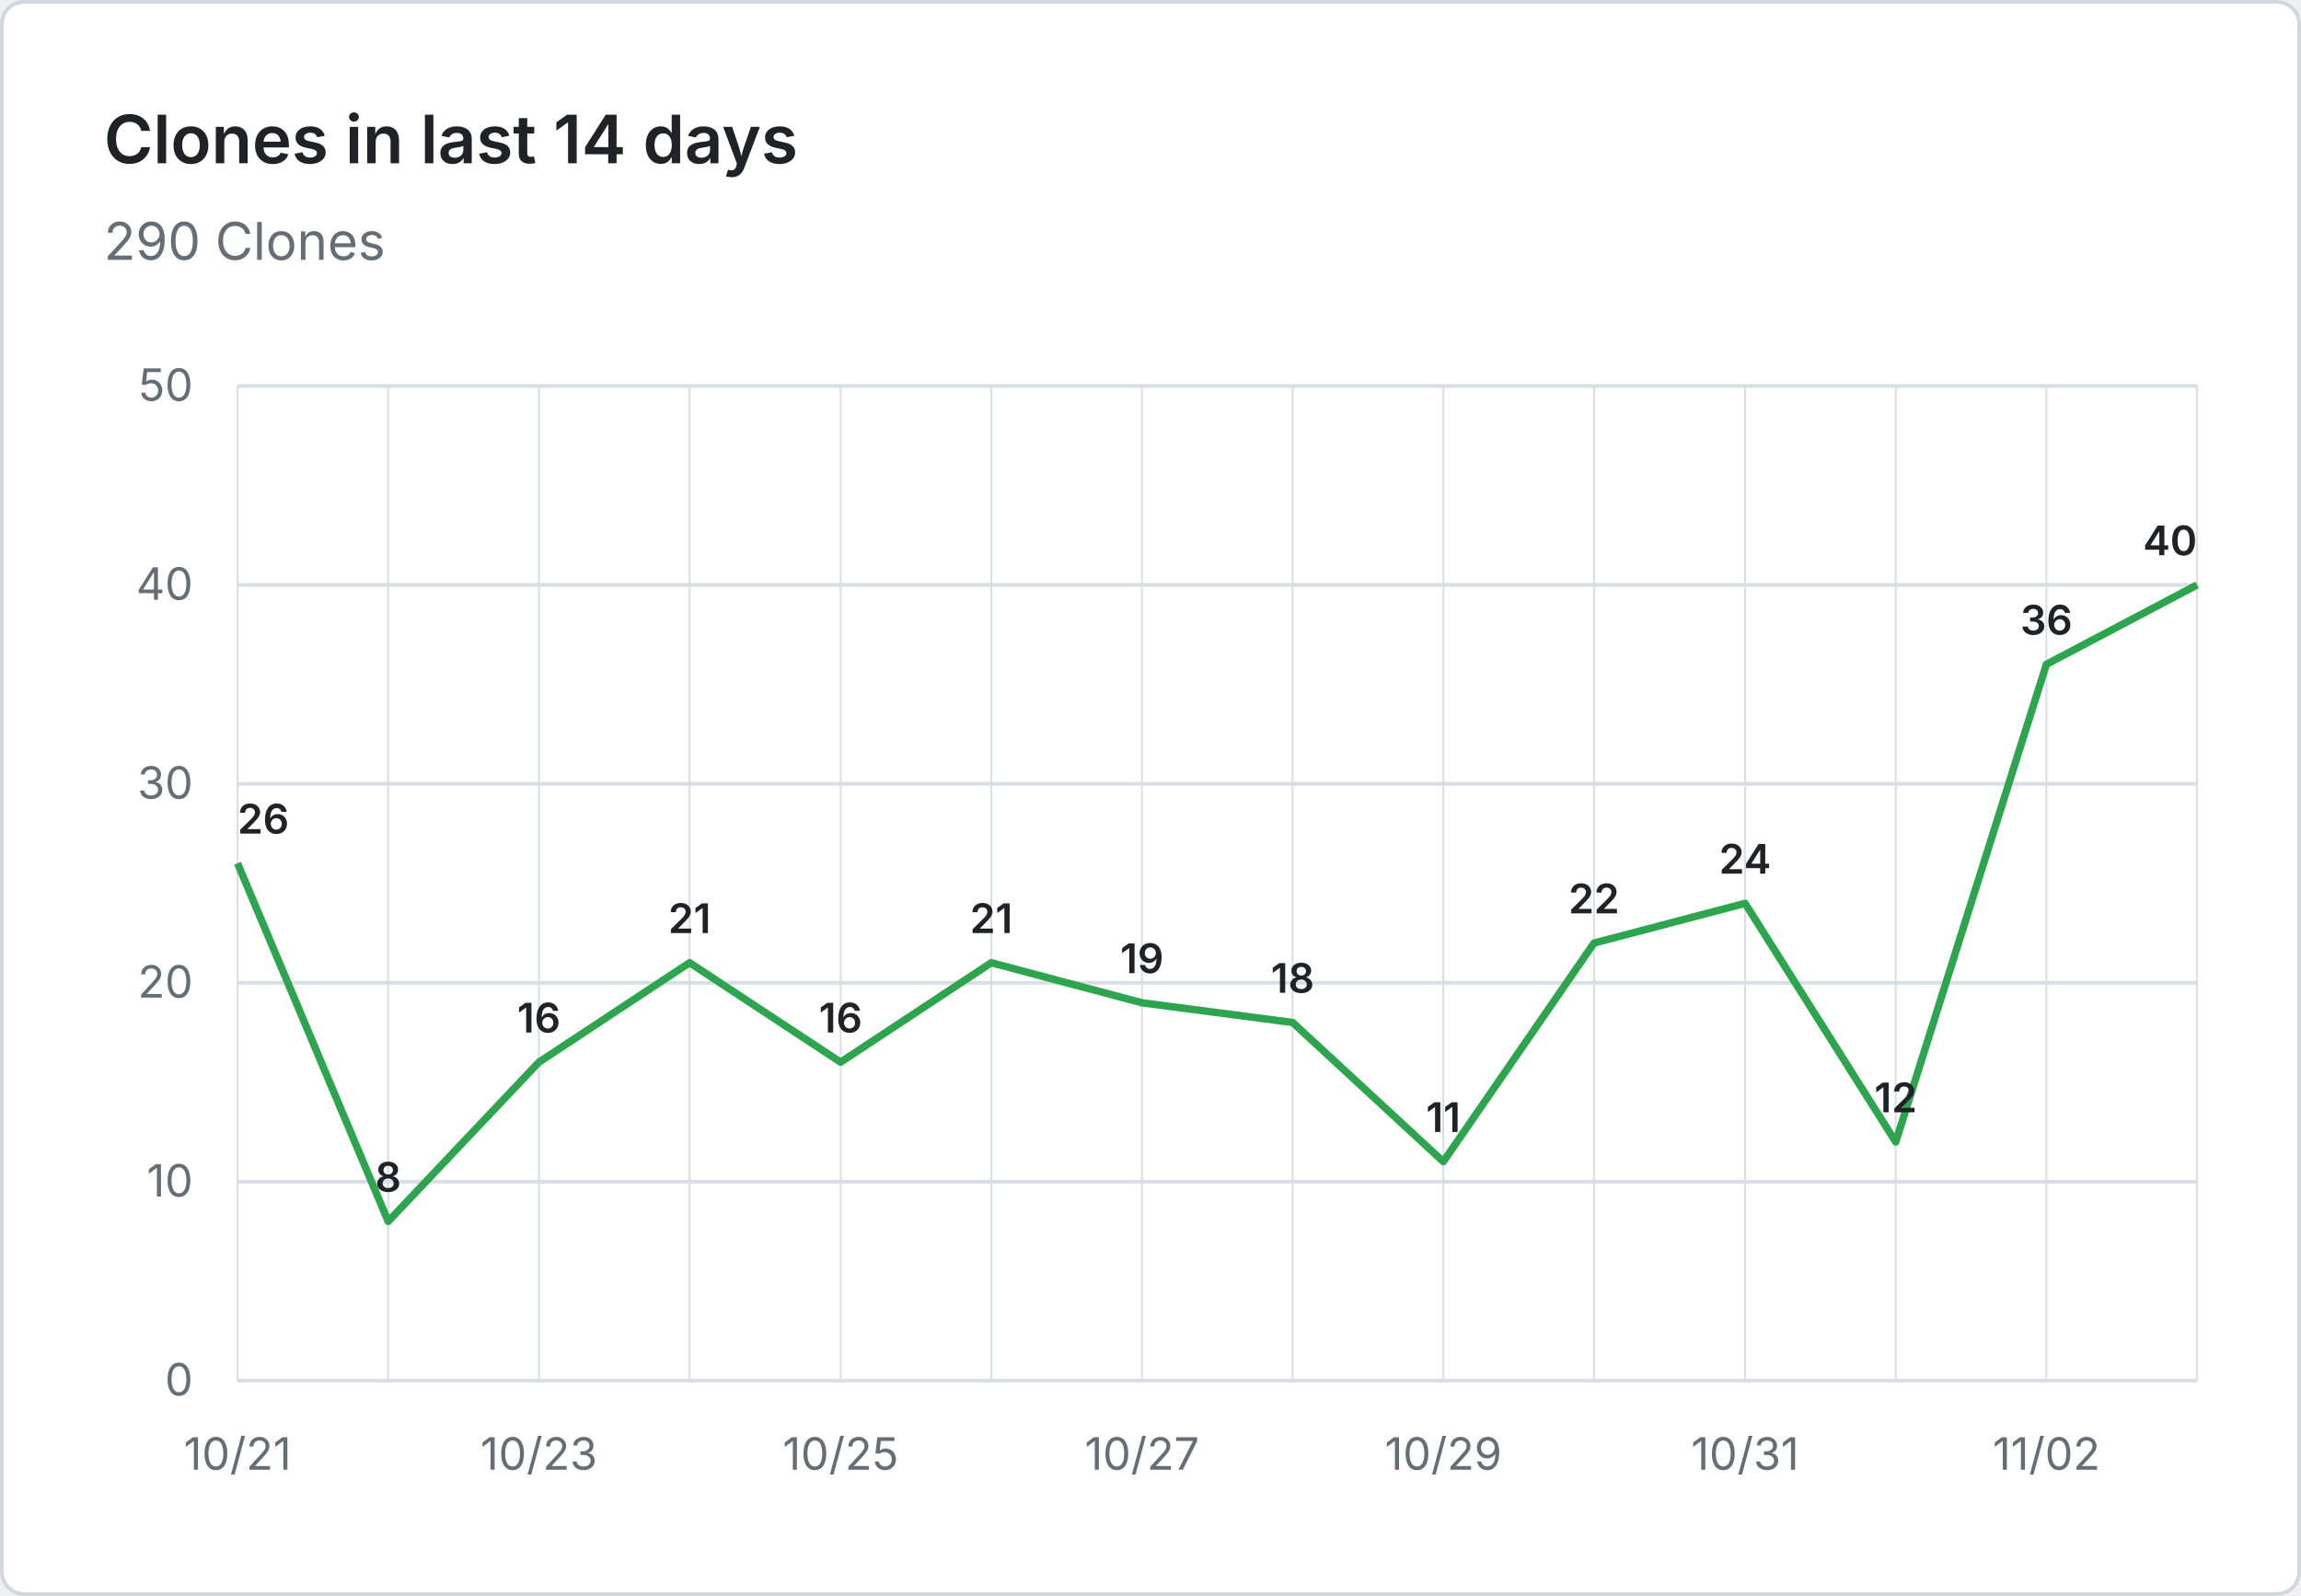
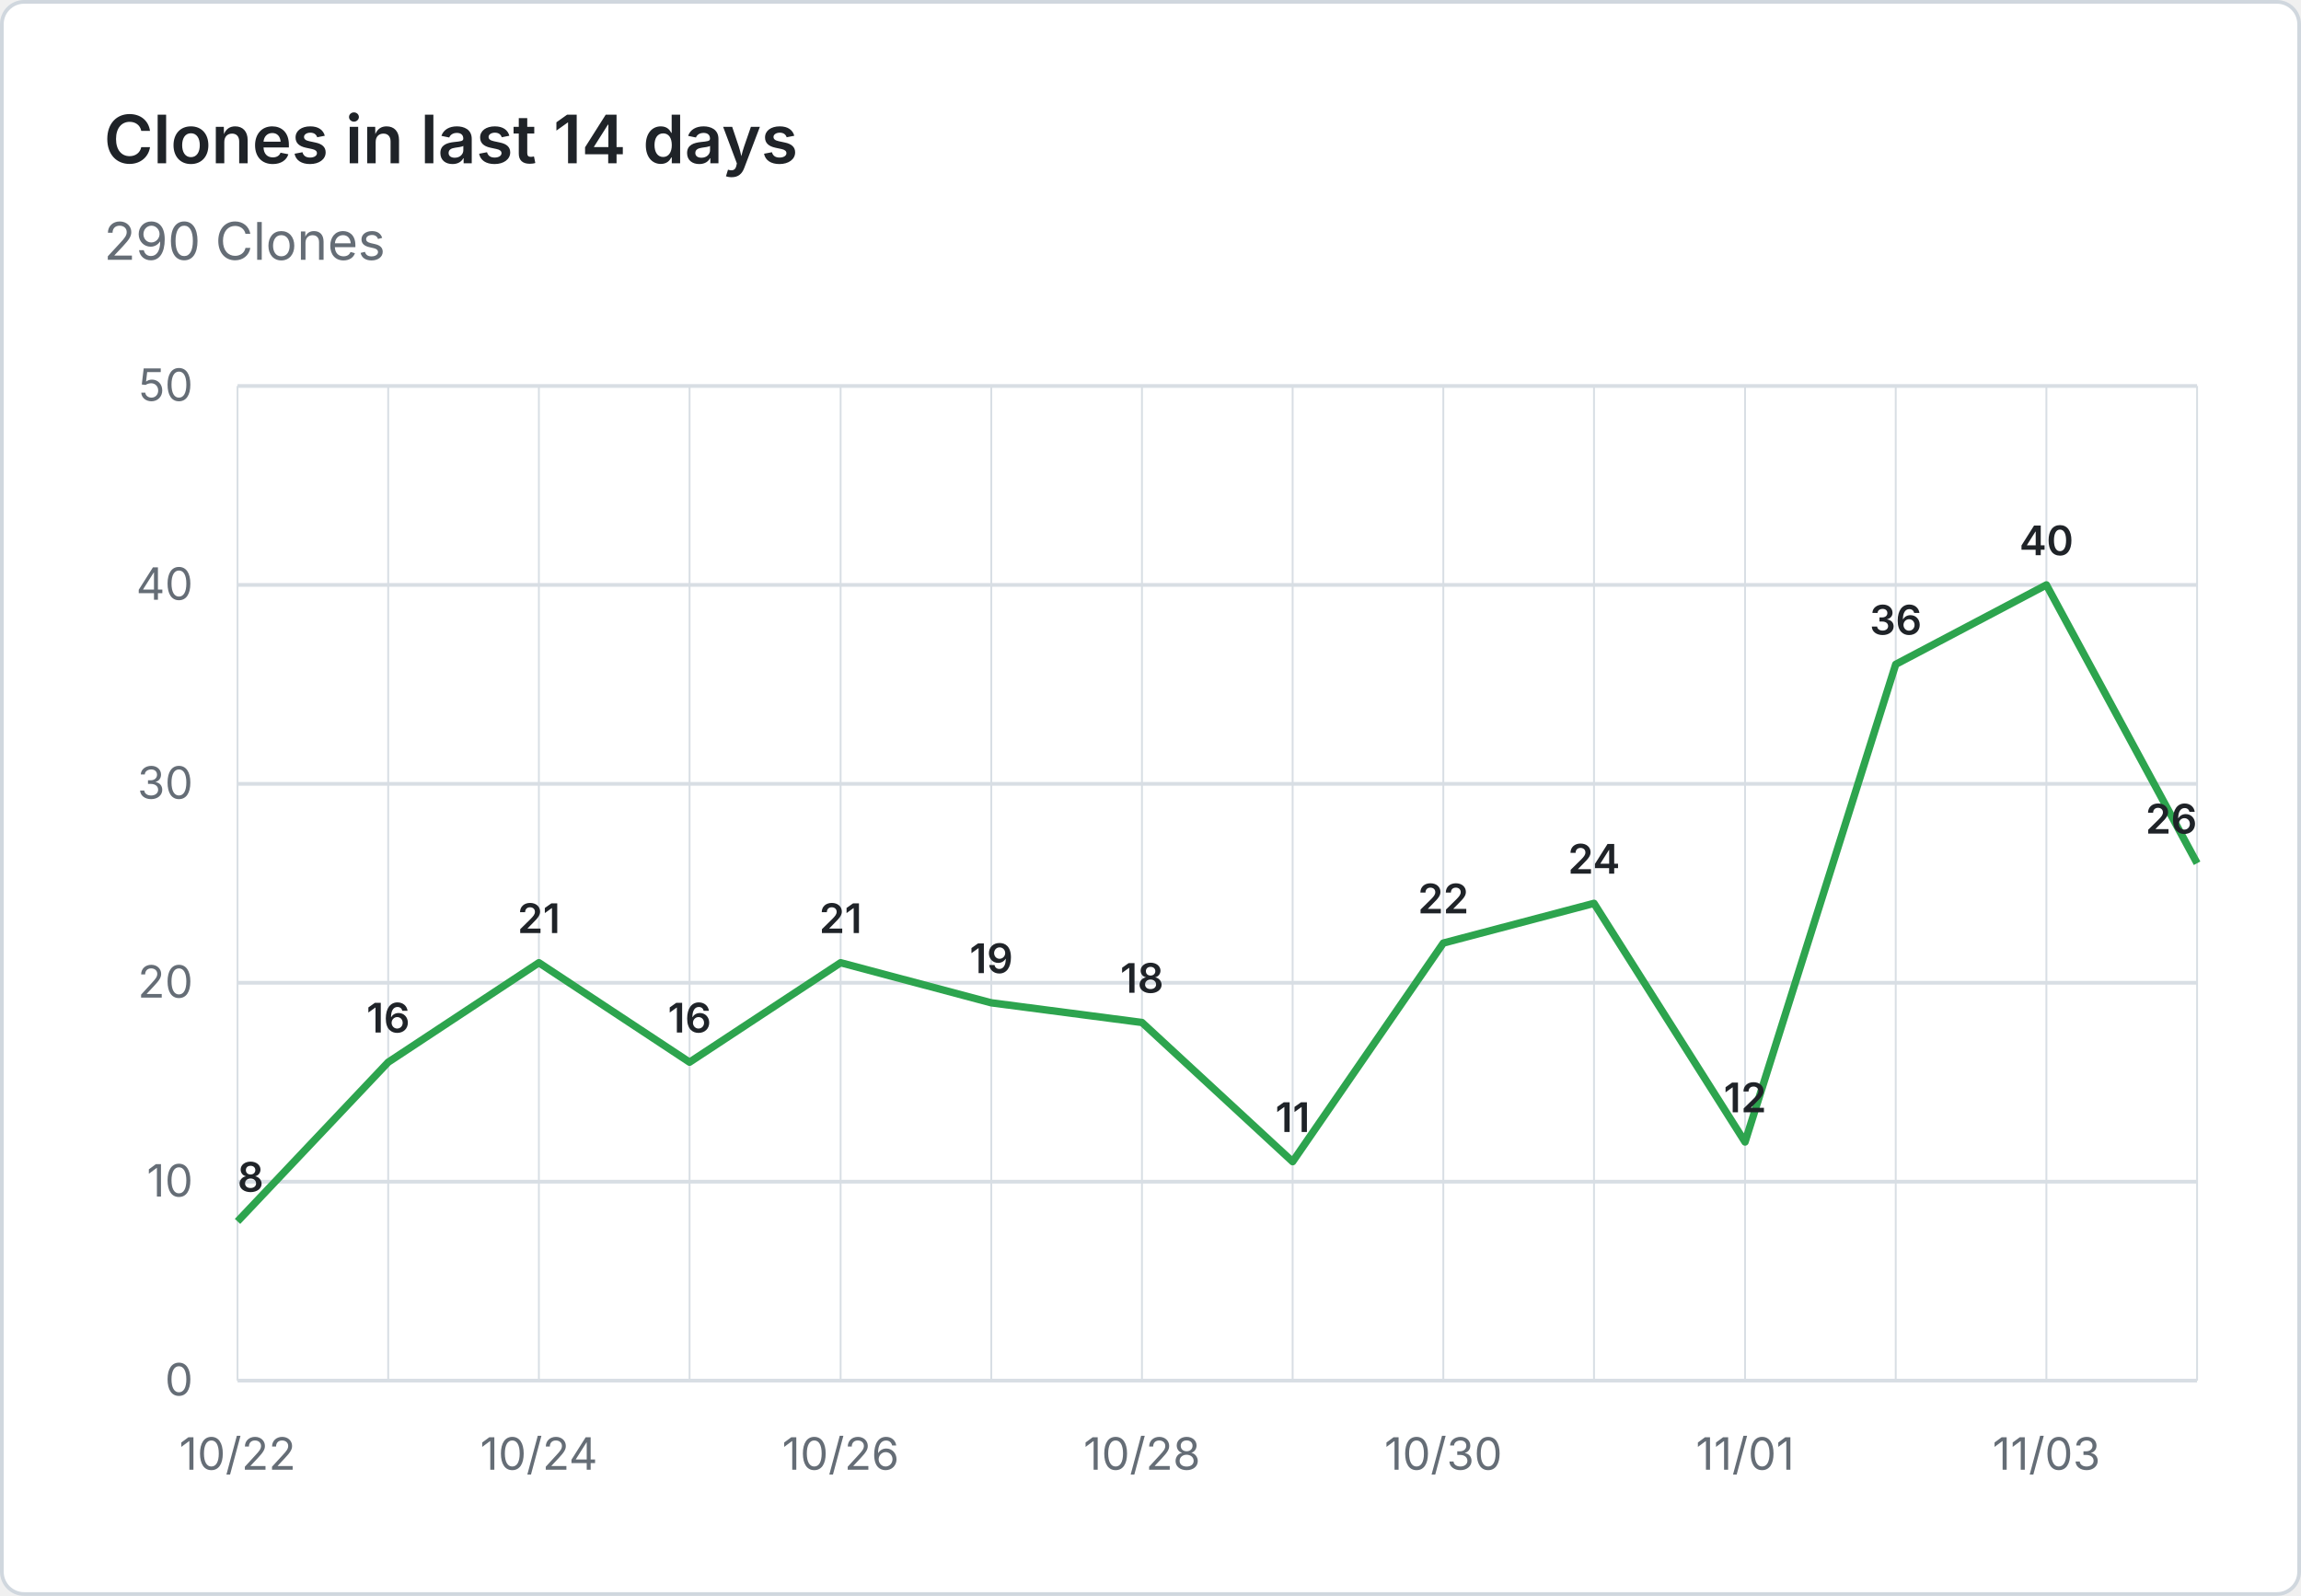
<svg xmlns="http://www.w3.org/2000/svg" viewBox="0 0 620 430" width="620" height="430" role="img" aria-label="Clones in last 14 days: 290 Clones">
  <rect x="0.5" y="0.5" width="619" height="429" fill="#ffffff" stroke="#d0d7de" rx="6" />
  <g font-family="system-ui, -apple-system, 'Segoe UI', sans-serif">
    <text x="28" y="44" fill="#1f2328" font-size="18" font-weight="600">Clones in last 14 days</text>
    <text x="28" y="70" fill="#656d76" font-size="14">290 Clones</text>
    <line x1="64" y1="372.0" x2="592" y2="372.0" stroke="#d8dee4" stroke-width="1" />
    <text x="52" y="376.0" text-anchor="end" fill="#656d76" font-size="12">0</text>
    <line x1="64" y1="318.4" x2="592" y2="318.4" stroke="#d8dee4" stroke-width="1" />
    <text x="52" y="322.4" text-anchor="end" fill="#656d76" font-size="12">10</text>
    <line x1="64" y1="264.8" x2="592" y2="264.8" stroke="#d8dee4" stroke-width="1" />
    <text x="52" y="268.8" text-anchor="end" fill="#656d76" font-size="12">20</text>
    <line x1="64" y1="211.2" x2="592" y2="211.2" stroke="#d8dee4" stroke-width="1" />
    <text x="52" y="215.2" text-anchor="end" fill="#656d76" font-size="12">30</text>
    <line x1="64" y1="157.6" x2="592" y2="157.6" stroke="#d8dee4" stroke-width="1" />
    <text x="52" y="161.6" text-anchor="end" fill="#656d76" font-size="12">40</text>
    <line x1="64" y1="104.0" x2="592" y2="104.0" stroke="#d8dee4" stroke-width="1" />
    <text x="52" y="108.0" text-anchor="end" fill="#656d76" font-size="12">50</text>
    <line x1="64.0" y1="104" x2="64.0" y2="372" stroke="#d8dee4" stroke-width="0.5" />
    <line x1="104.6" y1="104" x2="104.6" y2="372" stroke="#d8dee4" stroke-width="0.5" />
    <line x1="145.2" y1="104" x2="145.2" y2="372" stroke="#d8dee4" stroke-width="0.5" />
    <line x1="185.8" y1="104" x2="185.8" y2="372" stroke="#d8dee4" stroke-width="0.5" />
    <line x1="226.5" y1="104" x2="226.5" y2="372" stroke="#d8dee4" stroke-width="0.5" />
    <line x1="267.1" y1="104" x2="267.1" y2="372" stroke="#d8dee4" stroke-width="0.5" />
    <line x1="307.7" y1="104" x2="307.7" y2="372" stroke="#d8dee4" stroke-width="0.5" />
    <line x1="348.3" y1="104" x2="348.3" y2="372" stroke="#d8dee4" stroke-width="0.5" />
    <line x1="388.9" y1="104" x2="388.9" y2="372" stroke="#d8dee4" stroke-width="0.5" />
    <line x1="429.5" y1="104" x2="429.5" y2="372" stroke="#d8dee4" stroke-width="0.5" />
    <line x1="470.2" y1="104" x2="470.2" y2="372" stroke="#d8dee4" stroke-width="0.5" />
    <line x1="510.8" y1="104" x2="510.8" y2="372" stroke="#d8dee4" stroke-width="0.5" />
    <line x1="551.4" y1="104" x2="551.4" y2="372" stroke="#d8dee4" stroke-width="0.5" />
    <line x1="592.0" y1="104" x2="592.0" y2="372" stroke="#d8dee4" stroke-width="0.5" />
-     <text x="64.0" y="396" text-anchor="middle" fill="#656d76" font-size="12">10/21</text>
-     <text x="145.2" y="396" text-anchor="middle" fill="#656d76" font-size="12">10/23</text>
-     <text x="226.5" y="396" text-anchor="middle" fill="#656d76" font-size="12">10/25</text>
-     <text x="307.7" y="396" text-anchor="middle" fill="#656d76" font-size="12">10/27</text>
-     <text x="388.9" y="396" text-anchor="middle" fill="#656d76" font-size="12">10/29</text>
-     <text x="470.2" y="396" text-anchor="middle" fill="#656d76" font-size="12">10/31</text>
-     <text x="551.4" y="396" text-anchor="middle" fill="#656d76" font-size="12">11/02</text>
-     <path d="M 64.0 232.6 L 104.6 329.1 L 145.2 286.2 L 185.8 259.4 L 226.5 286.2 L 267.1 259.4 L 307.7 270.2 L 348.3 275.5 L 388.9 313.0 L 429.5 254.1 L 470.2 243.4 L 510.8 307.7 L 551.4 179.0 L 592.0 157.6" fill="none" stroke="#2da44e" stroke-width="2" stroke-linejoin="round" />
-     <text x="64.0" y="224.6" text-anchor="start" fill="#1f2328" font-size="11" font-weight="600">26</text>
-     <text x="104.6" y="321.1" text-anchor="middle" fill="#1f2328" font-size="11" font-weight="600">8</text>
-     <text x="145.2" y="278.2" text-anchor="middle" fill="#1f2328" font-size="11" font-weight="600">16</text>
-     <text x="185.8" y="251.4" text-anchor="middle" fill="#1f2328" font-size="11" font-weight="600">21</text>
-     <text x="226.5" y="278.2" text-anchor="middle" fill="#1f2328" font-size="11" font-weight="600">16</text>
-     <text x="267.1" y="251.4" text-anchor="middle" fill="#1f2328" font-size="11" font-weight="600">21</text>
-     <text x="307.7" y="262.2" text-anchor="middle" fill="#1f2328" font-size="11" font-weight="600">19</text>
-     <text x="348.3" y="267.5" text-anchor="middle" fill="#1f2328" font-size="11" font-weight="600">18</text>
-     <text x="388.9" y="305.0" text-anchor="middle" fill="#1f2328" font-size="11" font-weight="600">11</text>
-     <text x="429.5" y="246.1" text-anchor="middle" fill="#1f2328" font-size="11" font-weight="600">22</text>
-     <text x="470.2" y="235.4" text-anchor="middle" fill="#1f2328" font-size="11" font-weight="600">24</text>
-     <text x="510.8" y="299.7" text-anchor="middle" fill="#1f2328" font-size="11" font-weight="600">12</text>
-     <text x="551.4" y="171.0" text-anchor="middle" fill="#1f2328" font-size="11" font-weight="600">36</text>
-     <text x="592.0" y="149.6" text-anchor="end" fill="#1f2328" font-size="11" font-weight="600">40</text>
+     <text x="64.0" y="396" text-anchor="middle" fill="#656d76" font-size="12">10/22</text>
+     <text x="145.2" y="396" text-anchor="middle" fill="#656d76" font-size="12">10/24</text>
+     <text x="226.5" y="396" text-anchor="middle" fill="#656d76" font-size="12">10/26</text>
+     <text x="307.7" y="396" text-anchor="middle" fill="#656d76" font-size="12">10/28</text>
+     <text x="388.9" y="396" text-anchor="middle" fill="#656d76" font-size="12">10/30</text>
+     <text x="470.2" y="396" text-anchor="middle" fill="#656d76" font-size="12">11/01</text>
+     <text x="551.4" y="396" text-anchor="middle" fill="#656d76" font-size="12">11/03</text>
+     <path d="M 64.0 329.1 L 104.6 286.2 L 145.2 259.4 L 185.8 286.2 L 226.5 259.4 L 267.1 270.2 L 307.7 275.5 L 348.3 313.0 L 388.9 254.1 L 429.5 243.4 L 470.2 307.7 L 510.8 179.0 L 551.4 157.6 L 592.0 232.6" fill="none" stroke="#2da44e" stroke-width="2" stroke-linejoin="round" />
+     <text x="64.0" y="321.1" text-anchor="start" fill="#1f2328" font-size="11" font-weight="600">8</text>
+     <text x="104.6" y="278.2" text-anchor="middle" fill="#1f2328" font-size="11" font-weight="600">16</text>
+     <text x="145.2" y="251.4" text-anchor="middle" fill="#1f2328" font-size="11" font-weight="600">21</text>
+     <text x="185.8" y="278.2" text-anchor="middle" fill="#1f2328" font-size="11" font-weight="600">16</text>
+     <text x="226.5" y="251.4" text-anchor="middle" fill="#1f2328" font-size="11" font-weight="600">21</text>
+     <text x="267.1" y="262.2" text-anchor="middle" fill="#1f2328" font-size="11" font-weight="600">19</text>
+     <text x="307.7" y="267.5" text-anchor="middle" fill="#1f2328" font-size="11" font-weight="600">18</text>
+     <text x="348.3" y="305.0" text-anchor="middle" fill="#1f2328" font-size="11" font-weight="600">11</text>
+     <text x="388.9" y="246.1" text-anchor="middle" fill="#1f2328" font-size="11" font-weight="600">22</text>
+     <text x="429.5" y="235.4" text-anchor="middle" fill="#1f2328" font-size="11" font-weight="600">24</text>
+     <text x="470.2" y="299.7" text-anchor="middle" fill="#1f2328" font-size="11" font-weight="600">12</text>
+     <text x="510.8" y="171.0" text-anchor="middle" fill="#1f2328" font-size="11" font-weight="600">36</text>
+     <text x="551.4" y="149.6" text-anchor="middle" fill="#1f2328" font-size="11" font-weight="600">40</text>
+     <text x="592.0" y="224.6" text-anchor="end" fill="#1f2328" font-size="11" font-weight="600">26</text>
  </g>
</svg>
